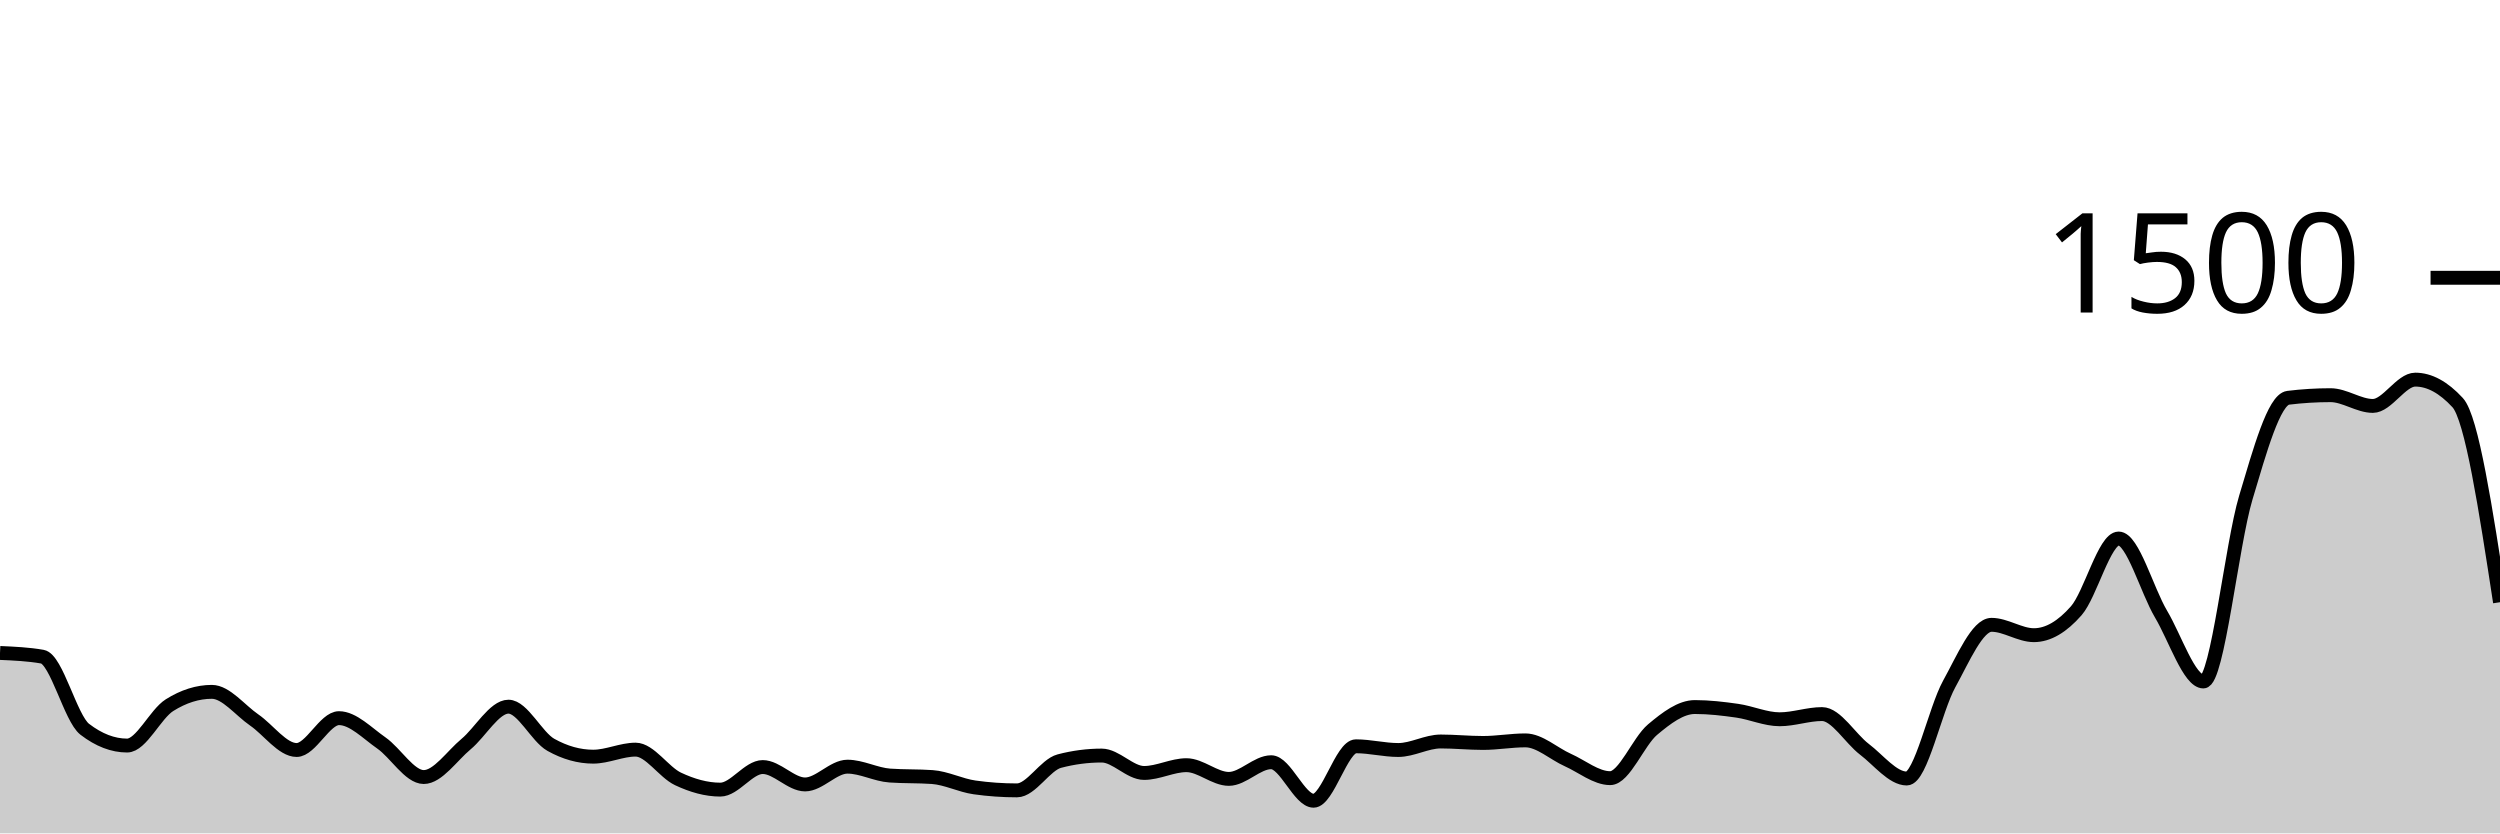
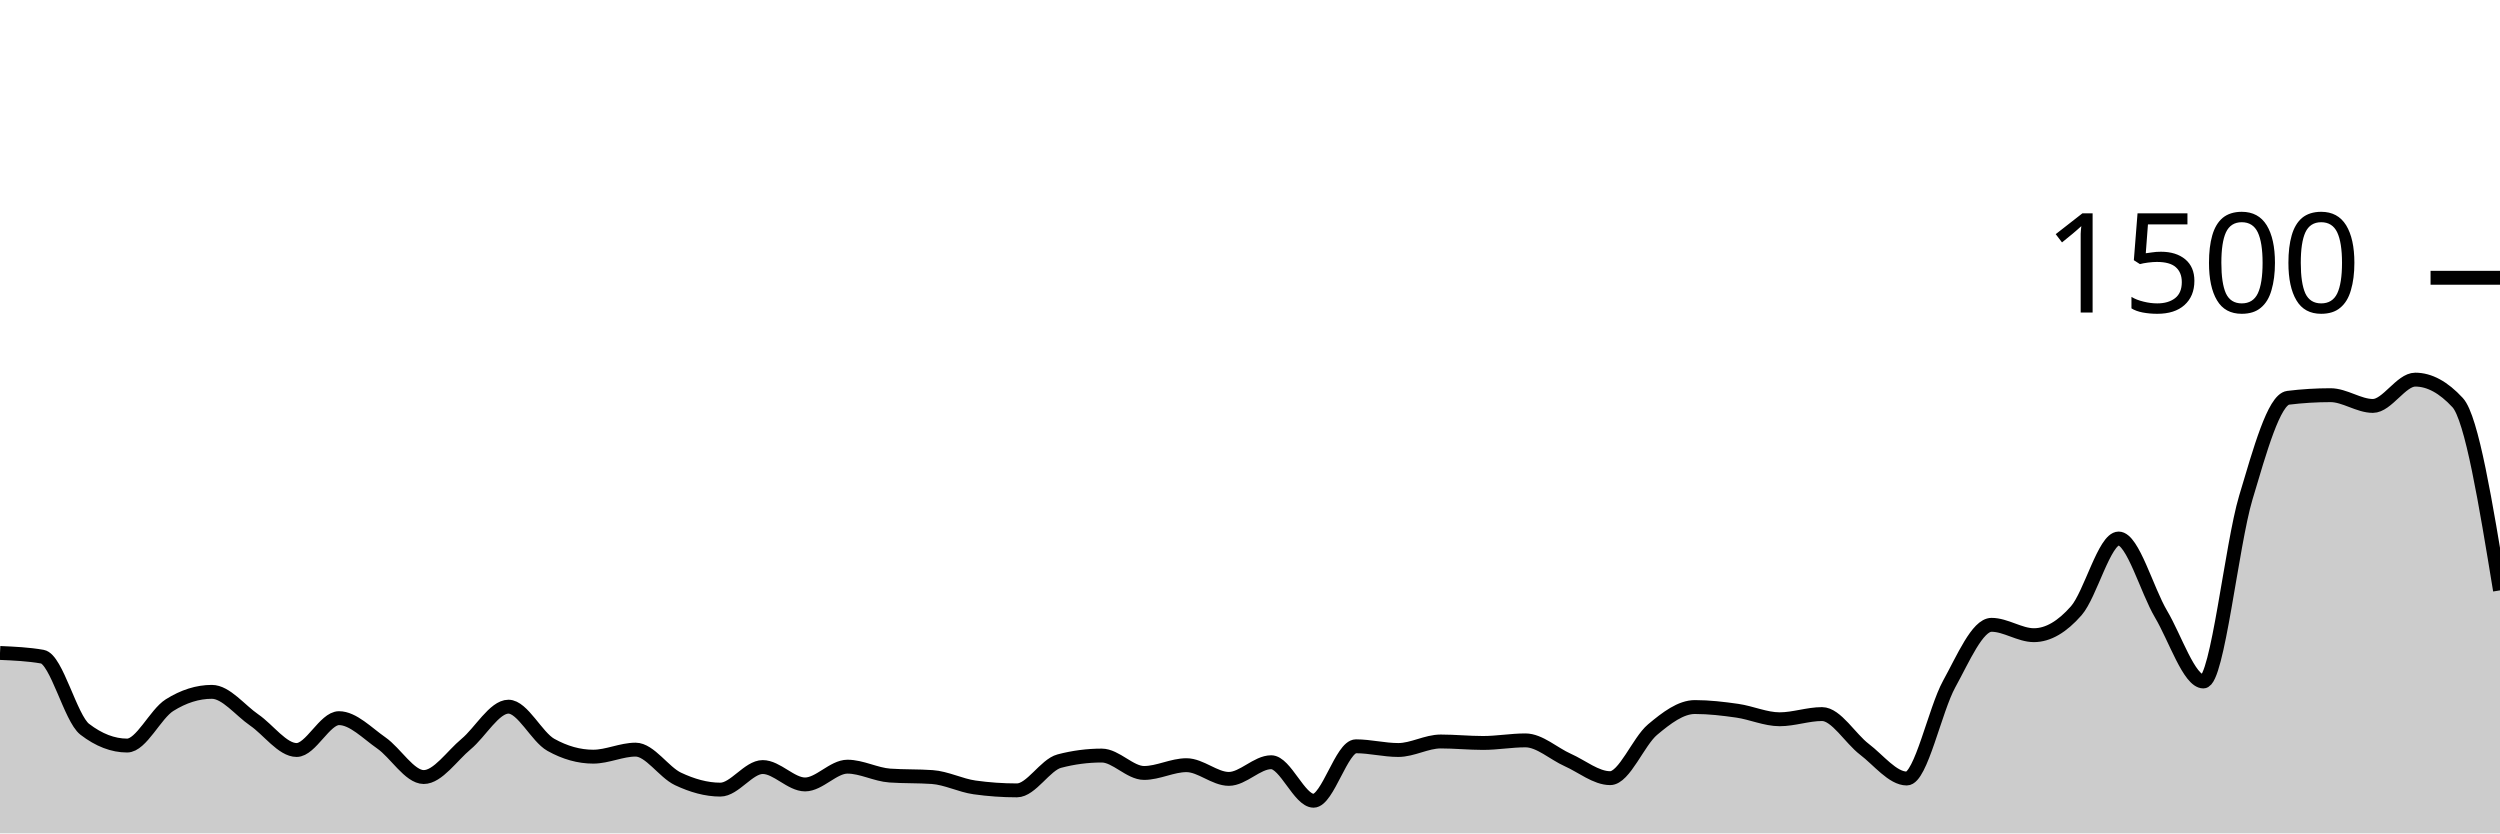
<svg xmlns="http://www.w3.org/2000/svg" viewBox="0 0 180 60">
  <g transform="translate(0,20)">
-     <path class="area" fill="rgba(0, 0, 0, 0.2)" d="M0,27.013C1.017,27.058,2.034,27.102,3.051,27.28C4.068,27.458,5.085,31.724,6.102,32.507C7.119,33.289,8.136,33.68,9.153,33.68C10.169,33.68,11.186,31.413,12.203,30.773C13.22,30.133,14.237,29.813,15.254,29.813C16.271,29.813,17.288,31.142,18.305,31.84C19.322,32.538,20.339,34,21.356,34C22.373,34,23.39,31.707,24.407,31.707C25.424,31.707,26.441,32.787,27.458,33.493C28.475,34.2,29.492,35.947,30.508,35.947C31.525,35.947,32.542,34.418,33.559,33.573C34.576,32.729,35.593,30.88,36.61,30.88C37.627,30.88,38.644,33.058,39.661,33.627C40.678,34.196,41.695,34.48,42.712,34.48C43.729,34.48,44.746,33.973,45.763,33.973C46.78,33.973,47.797,35.6,48.814,36.08C49.831,36.56,50.847,36.853,51.864,36.853C52.881,36.853,53.898,35.227,54.915,35.227C55.932,35.227,56.949,36.48,57.966,36.48C58.983,36.48,60,35.2,61.017,35.2C62.034,35.2,63.051,35.769,64.068,35.84C65.085,35.911,66.102,35.876,67.119,35.947C68.136,36.018,69.153,36.551,70.169,36.693C71.186,36.836,72.203,36.907,73.22,36.907C74.237,36.907,75.254,35.067,76.271,34.8C77.288,34.533,78.305,34.4,79.322,34.4C80.339,34.4,81.356,35.653,82.373,35.653C83.39,35.653,84.407,35.093,85.424,35.093C86.441,35.093,87.458,36.08,88.475,36.08C89.492,36.08,90.508,34.88,91.525,34.88C92.542,34.88,93.559,37.653,94.576,37.653C95.593,37.653,96.61,33.733,97.627,33.733C98.644,33.733,99.661,34,100.678,34C101.695,34,102.712,33.387,103.729,33.387C104.746,33.387,105.763,33.493,106.78,33.493C107.797,33.493,108.814,33.307,109.831,33.307C110.847,33.307,111.864,34.267,112.881,34.72C113.898,35.173,114.915,36.027,115.932,36.027C116.949,36.027,117.966,33.387,118.983,32.533C120,31.68,121.017,30.907,122.034,30.907C123.051,30.907,124.068,31.027,125.085,31.173C126.102,31.32,127.119,31.787,128.136,31.787C129.153,31.787,130.169,31.413,131.186,31.413C132.203,31.413,133.22,33.173,134.237,33.947C135.254,34.72,136.271,36.053,137.288,36.053C138.305,36.053,139.322,31.098,140.339,29.253C141.356,27.409,142.373,24.987,143.39,24.987C144.407,24.987,145.424,25.733,146.441,25.733C147.458,25.733,148.475,25.133,149.492,23.973C150.508,22.813,151.525,18.773,152.542,18.773C153.559,18.773,154.576,22.498,155.593,24.213C156.61,25.929,157.627,29.067,158.644,29.067C159.661,29.067,160.678,19.244,161.695,15.84C162.712,12.436,163.729,8.764,164.746,8.64C165.763,8.516,166.78,8.453,167.797,8.453C168.814,8.453,169.831,9.227,170.847,9.227C171.864,9.227,172.881,7.333,173.898,7.333C174.915,7.333,175.932,7.884,176.949,8.987C177.966,10.089,178.983,16.724,180,23.36L180,40C178.983,40,177.966,40,176.949,40C175.932,40,174.915,40,173.898,40C172.881,40,171.864,40,170.847,40C169.831,40,168.814,40,167.797,40C166.78,40,165.763,40,164.746,40C163.729,40,162.712,40,161.695,40C160.678,40,159.661,40,158.644,40C157.627,40,156.61,40,155.593,40C154.576,40,153.559,40,152.542,40C151.525,40,150.508,40,149.492,40C148.475,40,147.458,40,146.441,40C145.424,40,144.407,40,143.39,40C142.373,40,141.356,40,140.339,40C139.322,40,138.305,40,137.288,40C136.271,40,135.254,40,134.237,40C133.22,40,132.203,40,131.186,40C130.169,40,129.153,40,128.136,40C127.119,40,126.102,40,125.085,40C124.068,40,123.051,40,122.034,40C121.017,40,120,40,118.983,40C117.966,40,116.949,40,115.932,40C114.915,40,113.898,40,112.881,40C111.864,40,110.847,40,109.831,40C108.814,40,107.797,40,106.78,40C105.763,40,104.746,40,103.729,40C102.712,40,101.695,40,100.678,40C99.661,40,98.644,40,97.627,40C96.61,40,95.593,40,94.576,40C93.559,40,92.542,40,91.525,40C90.508,40,89.492,40,88.475,40C87.458,40,86.441,40,85.424,40C84.407,40,83.39,40,82.373,40C81.356,40,80.339,40,79.322,40C78.305,40,77.288,40,76.271,40C75.254,40,74.237,40,73.22,40C72.203,40,71.186,40,70.169,40C69.153,40,68.136,40,67.119,40C66.102,40,65.085,40,64.068,40C63.051,40,62.034,40,61.017,40C60,40,58.983,40,57.966,40C56.949,40,55.932,40,54.915,40C53.898,40,52.881,40,51.864,40C50.847,40,49.831,40,48.814,40C47.797,40,46.78,40,45.763,40C44.746,40,43.729,40,42.712,40C41.695,40,40.678,40,39.661,40C38.644,40,37.627,40,36.61,40C35.593,40,34.576,40,33.559,40C32.542,40,31.525,40,30.508,40C29.492,40,28.475,40,27.458,40C26.441,40,25.424,40,24.407,40C23.39,40,22.373,40,21.356,40C20.339,40,19.322,40,18.305,40C17.288,40,16.271,40,15.254,40C14.237,40,13.22,40,12.203,40C11.186,40,10.169,40,9.153,40C8.136,40,7.119,40,6.102,40C5.085,40,4.068,40,3.051,40C2.034,40,1.017,40,0,40Z" />
-     <path class="line" stroke="black" fill="none" d="M0,27.013C1.017,27.058,2.034,27.102,3.051,27.28C4.068,27.458,5.085,31.724,6.102,32.507C7.119,33.289,8.136,33.68,9.153,33.68C10.169,33.68,11.186,31.413,12.203,30.773C13.22,30.133,14.237,29.813,15.254,29.813C16.271,29.813,17.288,31.142,18.305,31.84C19.322,32.538,20.339,34,21.356,34C22.373,34,23.39,31.707,24.407,31.707C25.424,31.707,26.441,32.787,27.458,33.493C28.475,34.2,29.492,35.947,30.508,35.947C31.525,35.947,32.542,34.418,33.559,33.573C34.576,32.729,35.593,30.88,36.61,30.88C37.627,30.88,38.644,33.058,39.661,33.627C40.678,34.196,41.695,34.48,42.712,34.48C43.729,34.48,44.746,33.973,45.763,33.973C46.78,33.973,47.797,35.6,48.814,36.08C49.831,36.56,50.847,36.853,51.864,36.853C52.881,36.853,53.898,35.227,54.915,35.227C55.932,35.227,56.949,36.48,57.966,36.48C58.983,36.48,60,35.2,61.017,35.2C62.034,35.2,63.051,35.769,64.068,35.84C65.085,35.911,66.102,35.876,67.119,35.947C68.136,36.018,69.153,36.551,70.169,36.693C71.186,36.836,72.203,36.907,73.22,36.907C74.237,36.907,75.254,35.067,76.271,34.8C77.288,34.533,78.305,34.4,79.322,34.4C80.339,34.4,81.356,35.653,82.373,35.653C83.39,35.653,84.407,35.093,85.424,35.093C86.441,35.093,87.458,36.08,88.475,36.08C89.492,36.08,90.508,34.88,91.525,34.88C92.542,34.88,93.559,37.653,94.576,37.653C95.593,37.653,96.61,33.733,97.627,33.733C98.644,33.733,99.661,34,100.678,34C101.695,34,102.712,33.387,103.729,33.387C104.746,33.387,105.763,33.493,106.78,33.493C107.797,33.493,108.814,33.307,109.831,33.307C110.847,33.307,111.864,34.267,112.881,34.72C113.898,35.173,114.915,36.027,115.932,36.027C116.949,36.027,117.966,33.387,118.983,32.533C120,31.68,121.017,30.907,122.034,30.907C123.051,30.907,124.068,31.027,125.085,31.173C126.102,31.32,127.119,31.787,128.136,31.787C129.153,31.787,130.169,31.413,131.186,31.413C132.203,31.413,133.22,33.173,134.237,33.947C135.254,34.72,136.271,36.053,137.288,36.053C138.305,36.053,139.322,31.098,140.339,29.253C141.356,27.409,142.373,24.987,143.39,24.987C144.407,24.987,145.424,25.733,146.441,25.733C147.458,25.733,148.475,25.133,149.492,23.973C150.508,22.813,151.525,18.773,152.542,18.773C153.559,18.773,154.576,22.498,155.593,24.213C156.61,25.929,157.627,29.067,158.644,29.067C159.661,29.067,160.678,19.244,161.695,15.84C162.712,12.436,163.729,8.764,164.746,8.64C165.763,8.516,166.78,8.453,167.797,8.453C168.814,8.453,169.831,9.227,170.847,9.227C171.864,9.227,172.881,7.333,173.898,7.333C174.915,7.333,175.932,7.884,176.949,8.987C177.966,10.089,178.983,16.724,180,23.36" />
+     <path class="area" fill="rgba(0, 0, 0, 0.2)" d="M0,27.013C1.017,27.058,2.034,27.102,3.051,27.28C4.068,27.458,5.085,31.724,6.102,32.507C7.119,33.289,8.136,33.68,9.153,33.68C10.169,33.68,11.186,31.413,12.203,30.773C13.22,30.133,14.237,29.813,15.254,29.813C16.271,29.813,17.288,31.142,18.305,31.84C19.322,32.538,20.339,34,21.356,34C22.373,34,23.39,31.707,24.407,31.707C25.424,31.707,26.441,32.787,27.458,33.493C28.475,34.2,29.492,35.947,30.508,35.947C31.525,35.947,32.542,34.418,33.559,33.573C34.576,32.729,35.593,30.88,36.61,30.88C37.627,30.88,38.644,33.058,39.661,33.627C40.678,34.196,41.695,34.48,42.712,34.48C43.729,34.48,44.746,33.973,45.763,33.973C46.78,33.973,47.797,35.6,48.814,36.08C49.831,36.56,50.847,36.853,51.864,36.853C52.881,36.853,53.898,35.227,54.915,35.227C55.932,35.227,56.949,36.48,57.966,36.48C58.983,36.48,60,35.2,61.017,35.2C62.034,35.2,63.051,35.769,64.068,35.84C65.085,35.911,66.102,35.876,67.119,35.947C68.136,36.018,69.153,36.551,70.169,36.693C71.186,36.836,72.203,36.907,73.22,36.907C74.237,36.907,75.254,35.067,76.271,34.8C77.288,34.533,78.305,34.4,79.322,34.4C80.339,34.4,81.356,35.653,82.373,35.653C83.39,35.653,84.407,35.093,85.424,35.093C86.441,35.093,87.458,36.08,88.475,36.08C89.492,36.08,90.508,34.88,91.525,34.88C92.542,34.88,93.559,37.653,94.576,37.653C95.593,37.653,96.61,33.733,97.627,33.733C98.644,33.733,99.661,34,100.678,34C101.695,34,102.712,33.387,103.729,33.387C104.746,33.387,105.763,33.493,106.78,33.493C107.797,33.493,108.814,33.307,109.831,33.307C110.847,33.307,111.864,34.267,112.881,34.72C113.898,35.173,114.915,36.027,115.932,36.027C116.949,36.027,117.966,33.387,118.983,32.533C120,31.68,121.017,30.907,122.034,30.907C123.051,30.907,124.068,31.027,125.085,31.173C126.102,31.32,127.119,31.787,128.136,31.787C129.153,31.787,130.169,31.413,131.186,31.413C132.203,31.413,133.22,33.173,134.237,33.947C135.254,34.72,136.271,36.053,137.288,36.053C138.305,36.053,139.322,31.098,140.339,29.253C141.356,27.409,142.373,24.987,143.39,24.987C144.407,24.987,145.424,25.733,146.441,25.733C147.458,25.733,148.475,25.133,149.492,23.973C150.508,22.813,151.525,18.773,152.542,18.773C153.559,18.773,154.576,22.498,155.593,24.213C156.61,25.929,157.627,29.067,158.644,29.067C159.661,29.067,160.678,19.244,161.695,15.84C162.712,12.436,163.729,8.764,164.746,8.64C165.763,8.516,166.78,8.453,167.797,8.453C168.814,8.453,169.831,9.227,170.847,9.227C171.864,9.227,172.881,7.333,173.898,7.333C174.915,7.333,175.932,7.884,176.949,8.987C177.966,10.089,178.983,16.298,180,22.507L180,40C178.983,40,177.966,40,176.949,40C175.932,40,174.915,40,173.898,40C172.881,40,171.864,40,170.847,40C169.831,40,168.814,40,167.797,40C166.78,40,165.763,40,164.746,40C163.729,40,162.712,40,161.695,40C160.678,40,159.661,40,158.644,40C157.627,40,156.61,40,155.593,40C154.576,40,153.559,40,152.542,40C151.525,40,150.508,40,149.492,40C148.475,40,147.458,40,146.441,40C145.424,40,144.407,40,143.39,40C142.373,40,141.356,40,140.339,40C139.322,40,138.305,40,137.288,40C136.271,40,135.254,40,134.237,40C133.22,40,132.203,40,131.186,40C130.169,40,129.153,40,128.136,40C127.119,40,126.102,40,125.085,40C124.068,40,123.051,40,122.034,40C121.017,40,120,40,118.983,40C117.966,40,116.949,40,115.932,40C114.915,40,113.898,40,112.881,40C111.864,40,110.847,40,109.831,40C108.814,40,107.797,40,106.78,40C105.763,40,104.746,40,103.729,40C102.712,40,101.695,40,100.678,40C99.661,40,98.644,40,97.627,40C96.61,40,95.593,40,94.576,40C93.559,40,92.542,40,91.525,40C90.508,40,89.492,40,88.475,40C87.458,40,86.441,40,85.424,40C84.407,40,83.39,40,82.373,40C81.356,40,80.339,40,79.322,40C78.305,40,77.288,40,76.271,40C75.254,40,74.237,40,73.22,40C72.203,40,71.186,40,70.169,40C69.153,40,68.136,40,67.119,40C66.102,40,65.085,40,64.068,40C63.051,40,62.034,40,61.017,40C60,40,58.983,40,57.966,40C56.949,40,55.932,40,54.915,40C53.898,40,52.881,40,51.864,40C50.847,40,49.831,40,48.814,40C47.797,40,46.78,40,45.763,40C44.746,40,43.729,40,42.712,40C41.695,40,40.678,40,39.661,40C38.644,40,37.627,40,36.61,40C35.593,40,34.576,40,33.559,40C32.542,40,31.525,40,30.508,40C29.492,40,28.475,40,27.458,40C26.441,40,25.424,40,24.407,40C23.39,40,22.373,40,21.356,40C20.339,40,19.322,40,18.305,40C17.288,40,16.271,40,15.254,40C14.237,40,13.22,40,12.203,40C11.186,40,10.169,40,9.153,40C8.136,40,7.119,40,6.102,40C5.085,40,4.068,40,3.051,40C2.034,40,1.017,40,0,40Z" />
+     <path class="line" stroke="black" fill="none" d="M0,27.013C1.017,27.058,2.034,27.102,3.051,27.28C4.068,27.458,5.085,31.724,6.102,32.507C7.119,33.289,8.136,33.68,9.153,33.68C10.169,33.68,11.186,31.413,12.203,30.773C13.22,30.133,14.237,29.813,15.254,29.813C16.271,29.813,17.288,31.142,18.305,31.84C19.322,32.538,20.339,34,21.356,34C22.373,34,23.39,31.707,24.407,31.707C25.424,31.707,26.441,32.787,27.458,33.493C28.475,34.2,29.492,35.947,30.508,35.947C31.525,35.947,32.542,34.418,33.559,33.573C34.576,32.729,35.593,30.88,36.61,30.88C37.627,30.88,38.644,33.058,39.661,33.627C40.678,34.196,41.695,34.48,42.712,34.48C43.729,34.48,44.746,33.973,45.763,33.973C46.78,33.973,47.797,35.6,48.814,36.08C49.831,36.56,50.847,36.853,51.864,36.853C52.881,36.853,53.898,35.227,54.915,35.227C55.932,35.227,56.949,36.48,57.966,36.48C58.983,36.48,60,35.2,61.017,35.2C62.034,35.2,63.051,35.769,64.068,35.84C65.085,35.911,66.102,35.876,67.119,35.947C68.136,36.018,69.153,36.551,70.169,36.693C71.186,36.836,72.203,36.907,73.22,36.907C74.237,36.907,75.254,35.067,76.271,34.8C77.288,34.533,78.305,34.4,79.322,34.4C80.339,34.4,81.356,35.653,82.373,35.653C83.39,35.653,84.407,35.093,85.424,35.093C86.441,35.093,87.458,36.08,88.475,36.08C89.492,36.08,90.508,34.88,91.525,34.88C92.542,34.88,93.559,37.653,94.576,37.653C95.593,37.653,96.61,33.733,97.627,33.733C98.644,33.733,99.661,34,100.678,34C101.695,34,102.712,33.387,103.729,33.387C104.746,33.387,105.763,33.493,106.78,33.493C107.797,33.493,108.814,33.307,109.831,33.307C110.847,33.307,111.864,34.267,112.881,34.72C113.898,35.173,114.915,36.027,115.932,36.027C116.949,36.027,117.966,33.387,118.983,32.533C120,31.68,121.017,30.907,122.034,30.907C123.051,30.907,124.068,31.027,125.085,31.173C126.102,31.32,127.119,31.787,128.136,31.787C129.153,31.787,130.169,31.413,131.186,31.413C132.203,31.413,133.22,33.173,134.237,33.947C135.254,34.72,136.271,36.053,137.288,36.053C138.305,36.053,139.322,31.098,140.339,29.253C141.356,27.409,142.373,24.987,143.39,24.987C144.407,24.987,145.424,25.733,146.441,25.733C147.458,25.733,148.475,25.133,149.492,23.973C150.508,22.813,151.525,18.773,152.542,18.773C153.559,18.773,154.576,22.498,155.593,24.213C156.61,25.929,157.627,29.067,158.644,29.067C159.661,29.067,160.678,19.244,161.695,15.84C162.712,12.436,163.729,8.764,164.746,8.64C165.763,8.516,166.78,8.453,167.797,8.453C168.814,8.453,169.831,9.227,170.847,9.227C171.864,9.227,172.881,7.333,173.898,7.333C174.915,7.333,175.932,7.884,176.949,8.987C177.966,10.089,178.983,16.298,180,22.507" />
    <path class="axis-ceiling" stroke-width="1" stroke="black" fill="none" d="M175,0L180,0" />
    <text class="axis-ceiling-label" font-family="sans-serif" text-anchor="end" font-size="10px" x="170" y="2.5">1500</text>
  </g>
</svg>
